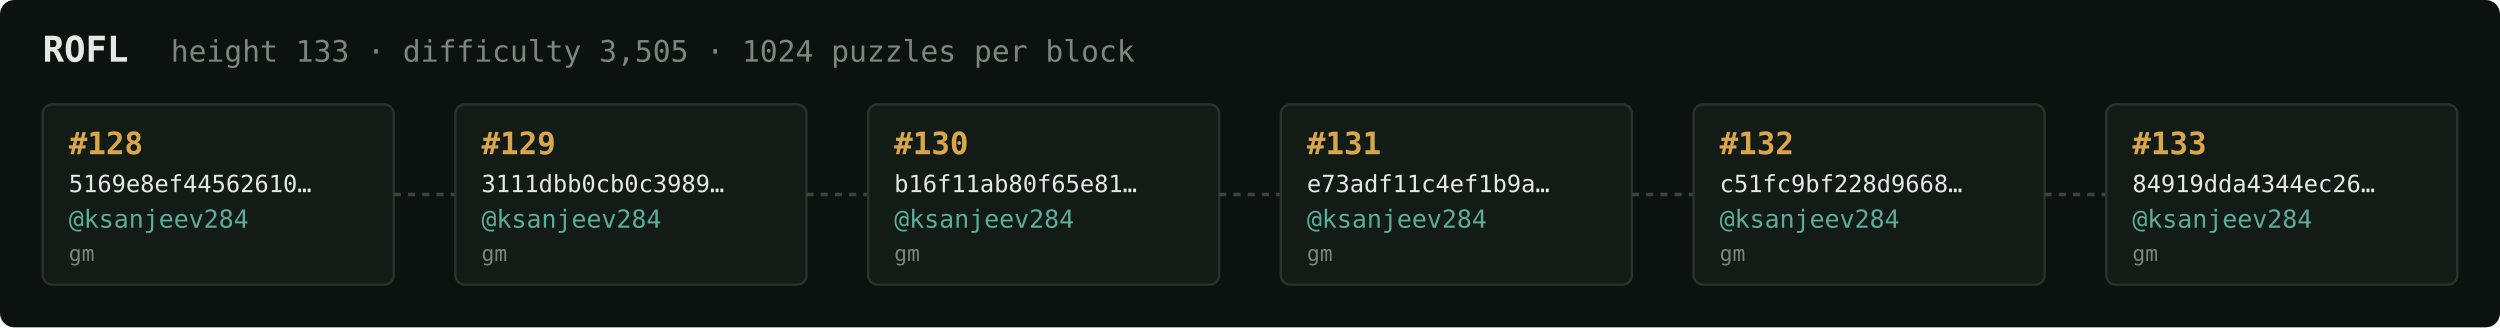
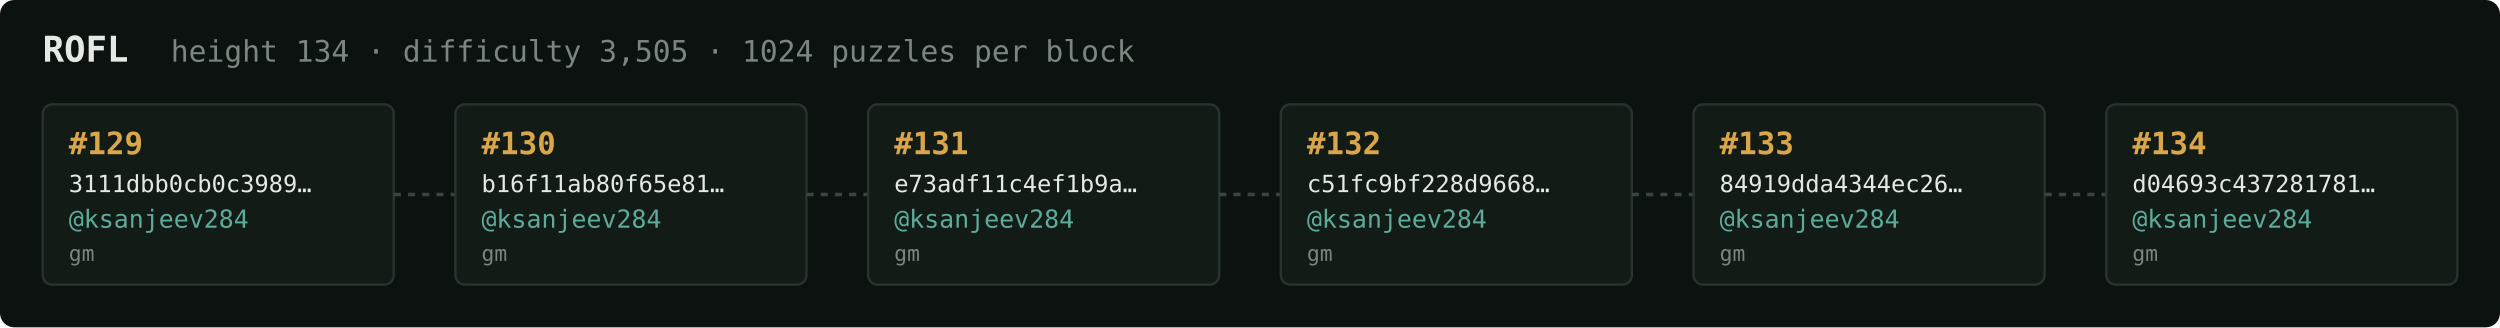
<svg xmlns="http://www.w3.org/2000/svg" width="1054" height="138" viewBox="0 0 1054 138" font-family="ui-monospace,SFMono-Regular,Menlo,monospace">
  <rect fill="#0c1210" width="1054" height="138" rx="6" />
  <text x="18" y="26" fill="#e5e9e3" font-size="15" font-weight="700">ROFL</text>
-   <text x="72" y="26" fill="#7a867f" font-size="12.5">height 133 · difficulty 3,505 · 1024 puzzles per block</text>
+   <text x="72" y="26" fill="#7a867f" font-size="12.5">height 134 · difficulty 3,505 · 1024 puzzles per block</text>
  <rect x="18" y="44" width="148" height="76" rx="4" fill="#131b17" stroke="#28332e" stroke-width="1" />
-   <text x="29" y="65" fill="#d9a64c" font-size="13" font-weight="700">#128</text>
-   <text x="29" y="81" fill="#e5e9e3" font-size="10">5169e8ef44562610…</text>
+   <text x="29" y="65" fill="#d9a64c" font-size="13" font-weight="700">#129</text>
+   <text x="29" y="81" fill="#e5e9e3" font-size="10">3111dbb0cb0c3989…</text>
  <text x="29" y="96" fill="#5cab9b" font-size="10.5">@ksanjeev284</text>
  <text x="29" y="110" fill="#7a867f" font-size="9">gm</text>
  <line x1="166" y1="82.0" x2="192" y2="82.0" stroke="#38443e" stroke-width="1.5" stroke-dasharray="3 3" />
  <rect x="192" y="44" width="148" height="76" rx="4" fill="#131b17" stroke="#28332e" stroke-width="1" />
-   <text x="203" y="65" fill="#d9a64c" font-size="13" font-weight="700">#129</text>
-   <text x="203" y="81" fill="#e5e9e3" font-size="10">3111dbb0cb0c3989…</text>
+   <text x="203" y="65" fill="#d9a64c" font-size="13" font-weight="700">#130</text>
+   <text x="203" y="81" fill="#e5e9e3" font-size="10">b16f11ab80f65e81…</text>
  <text x="203" y="96" fill="#5cab9b" font-size="10.5">@ksanjeev284</text>
  <text x="203" y="110" fill="#7a867f" font-size="9">gm</text>
  <line x1="340" y1="82.0" x2="366" y2="82.0" stroke="#38443e" stroke-width="1.5" stroke-dasharray="3 3" />
  <rect x="366" y="44" width="148" height="76" rx="4" fill="#131b17" stroke="#28332e" stroke-width="1" />
-   <text x="377" y="65" fill="#d9a64c" font-size="13" font-weight="700">#130</text>
-   <text x="377" y="81" fill="#e5e9e3" font-size="10">b16f11ab80f65e81…</text>
+   <text x="377" y="65" fill="#d9a64c" font-size="13" font-weight="700">#131</text>
+   <text x="377" y="81" fill="#e5e9e3" font-size="10">e73adf11c4ef1b9a…</text>
  <text x="377" y="96" fill="#5cab9b" font-size="10.5">@ksanjeev284</text>
  <text x="377" y="110" fill="#7a867f" font-size="9">gm</text>
  <line x1="514" y1="82.0" x2="540" y2="82.0" stroke="#38443e" stroke-width="1.5" stroke-dasharray="3 3" />
  <rect x="540" y="44" width="148" height="76" rx="4" fill="#131b17" stroke="#28332e" stroke-width="1" />
-   <text x="551" y="65" fill="#d9a64c" font-size="13" font-weight="700">#131</text>
-   <text x="551" y="81" fill="#e5e9e3" font-size="10">e73adf11c4ef1b9a…</text>
+   <text x="551" y="65" fill="#d9a64c" font-size="13" font-weight="700">#132</text>
+   <text x="551" y="81" fill="#e5e9e3" font-size="10">c51fc9bf228d9668…</text>
  <text x="551" y="96" fill="#5cab9b" font-size="10.5">@ksanjeev284</text>
  <text x="551" y="110" fill="#7a867f" font-size="9">gm</text>
  <line x1="688" y1="82.0" x2="714" y2="82.0" stroke="#38443e" stroke-width="1.5" stroke-dasharray="3 3" />
  <rect x="714" y="44" width="148" height="76" rx="4" fill="#131b17" stroke="#28332e" stroke-width="1" />
-   <text x="725" y="65" fill="#d9a64c" font-size="13" font-weight="700">#132</text>
-   <text x="725" y="81" fill="#e5e9e3" font-size="10">c51fc9bf228d9668…</text>
+   <text x="725" y="65" fill="#d9a64c" font-size="13" font-weight="700">#133</text>
+   <text x="725" y="81" fill="#e5e9e3" font-size="10">84919dda4344ec26…</text>
  <text x="725" y="96" fill="#5cab9b" font-size="10.5">@ksanjeev284</text>
  <text x="725" y="110" fill="#7a867f" font-size="9">gm</text>
  <line x1="862" y1="82.0" x2="888" y2="82.0" stroke="#38443e" stroke-width="1.5" stroke-dasharray="3 3" />
  <rect x="888" y="44" width="148" height="76" rx="4" fill="#131b17" stroke="#28332e" stroke-width="1" />
-   <text x="899" y="65" fill="#d9a64c" font-size="13" font-weight="700">#133</text>
-   <text x="899" y="81" fill="#e5e9e3" font-size="10">84919dda4344ec26…</text>
+   <text x="899" y="65" fill="#d9a64c" font-size="13" font-weight="700">#134</text>
+   <text x="899" y="81" fill="#e5e9e3" font-size="10">d04693c437281781…</text>
  <text x="899" y="96" fill="#5cab9b" font-size="10.5">@ksanjeev284</text>
  <text x="899" y="110" fill="#7a867f" font-size="9">gm</text>
</svg>
